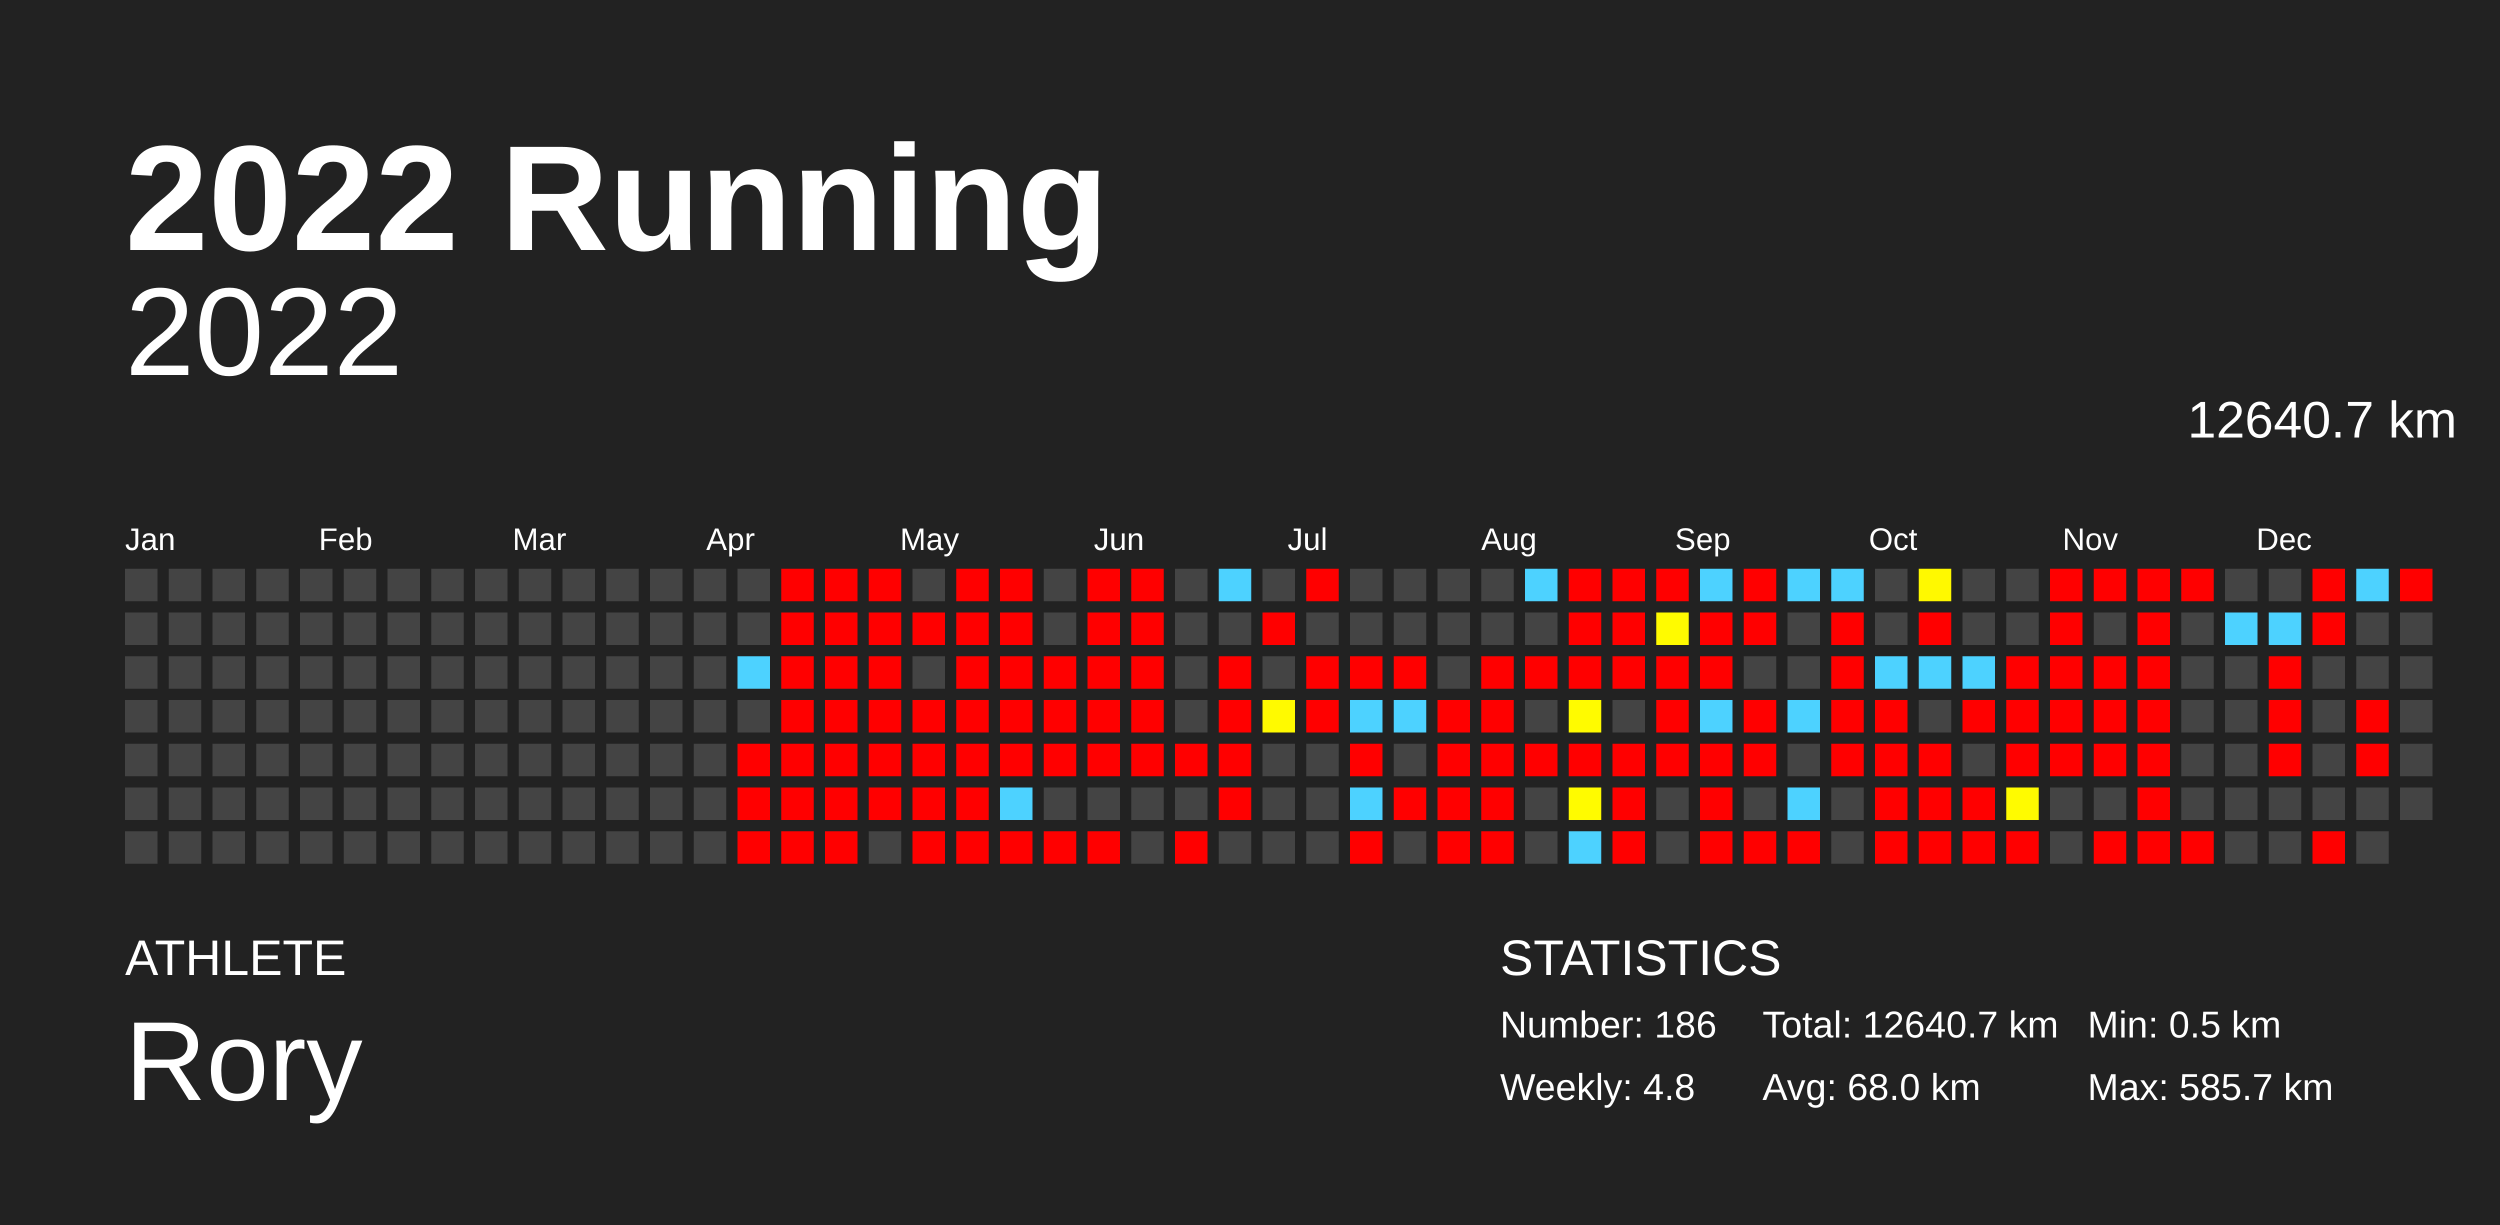
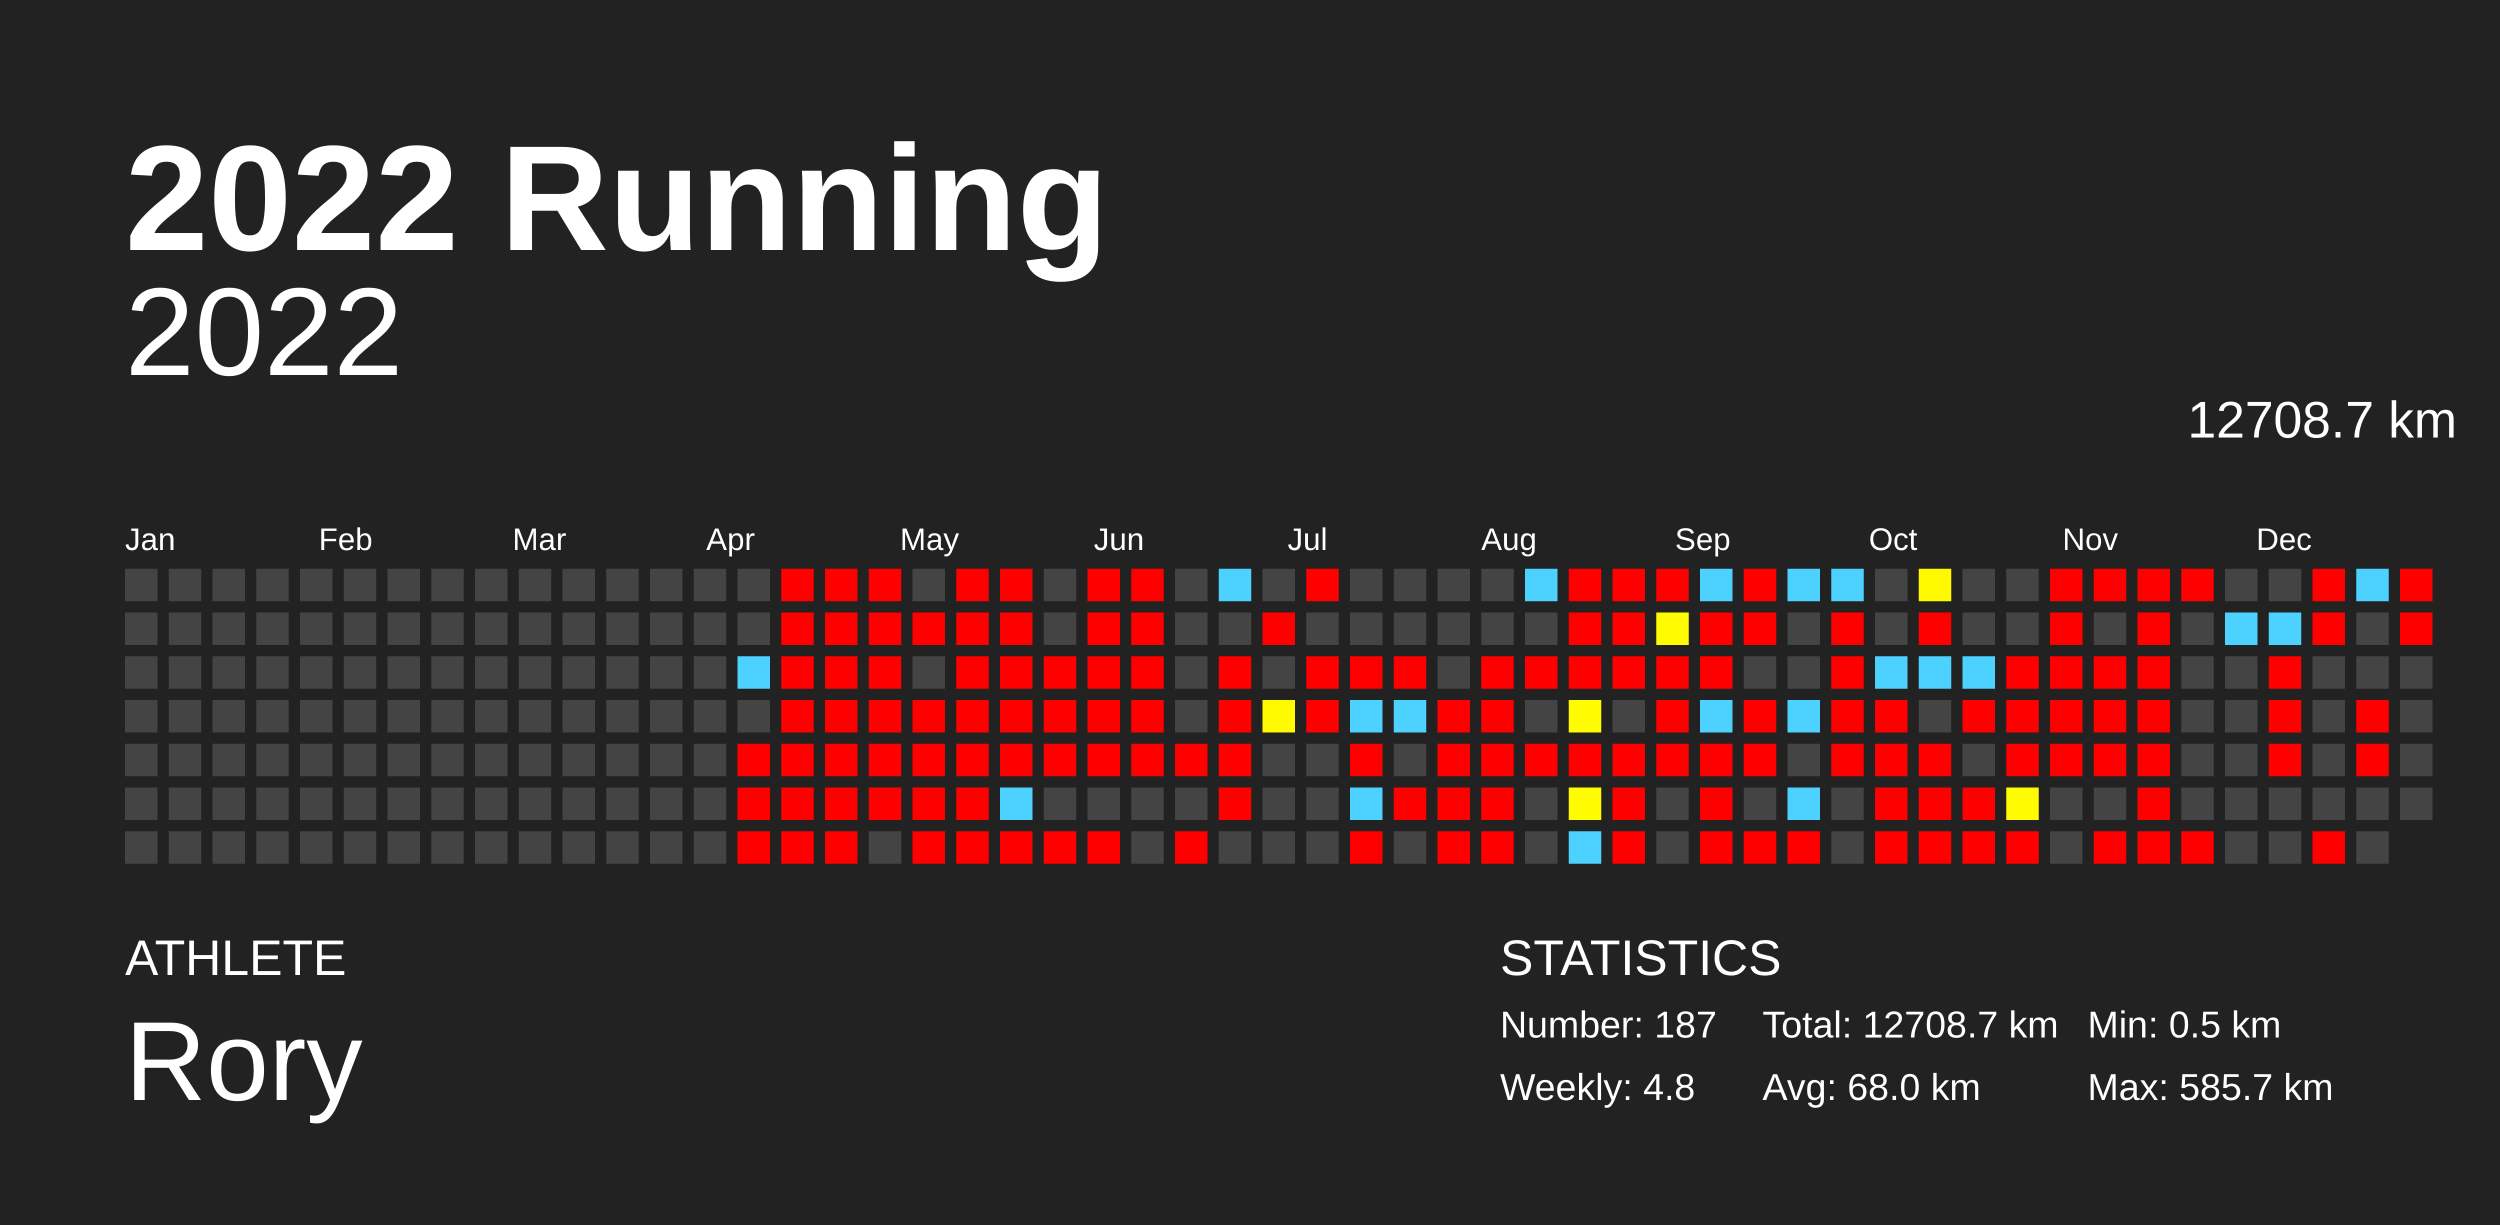
<svg xmlns="http://www.w3.org/2000/svg" baseProfile="full" height="98mm" version="1.1" viewBox="0,0,200,98" width="200mm">
  <defs />
  <rect fill="#222222" height="98" width="200" x="0" y="0" />
  <text fill="#FFFFFF" style="font-size:12px; font-family:Arial; font-weight:bold;" x="10" y="20">2022 Running</text>
  <text fill="#FFFFFF" style="font-size:4px; font-family:Arial" x="10" y="78">ATHLETE</text>
  <text fill="#FFFFFF" style="font-size:9px; font-family:Arial" x="10" y="88">Rory</text>
  <text fill="#FFFFFF" style="font-size:4px; font-family:Arial" x="120" y="78">STATISTICS</text>
-   <text fill="#FFFFFF" style="font-size:3px; font-family:Arial" x="120" y="83">Number: 186</text>
+   <text fill="#FFFFFF" style="font-size:3px; font-family:Arial" x="120" y="83">Number: 187</text>
  <text fill="#FFFFFF" style="font-size:3px; font-family:Arial" x="120" y="88">Weekly: 4.8</text>
-   <text fill="#FFFFFF" style="font-size:3px; font-family:Arial" x="141" y="83">Total: 12640.7 km</text>
+   <text fill="#FFFFFF" style="font-size:3px; font-family:Arial" x="141" y="83">Total: 12708.7 km</text>
  <text fill="#FFFFFF" style="font-size:3px; font-family:Arial" x="141" y="88">Avg: 68.0 km</text>
  <text fill="#FFFFFF" style="font-size:3px; font-family:Arial" x="167" y="83">Min: 0.5 km</text>
  <text fill="#FFFFFF" style="font-size:3px; font-family:Arial" x="167" y="88">Max: 585.7 km</text>
  <text alignment-baseline="hanging" fill="#FFFFFF" style="font-size:10.0px; font-family:Arial;" x="10" y="30">2022</text>
-   <text alignment-baseline="hanging" fill="#FFFFFF" style="font-size:4.125px; font-family:Arial;" x="175" y="35">12640.7 km</text>
+   <text alignment-baseline="hanging" fill="#FFFFFF" style="font-size:4.125px; font-family:Arial;" x="175" y="35">12708.7 km</text>
  <text fill="#FFFFFF" style="font-size:2.5px; font-family:Arial" x="10.0" y="44">Jan</text>
  <text fill="#FFFFFF" style="font-size:2.5px; font-family:Arial" x="25.5" y="44">Feb</text>
  <text fill="#FFFFFF" style="font-size:2.5px; font-family:Arial" x="41.0" y="44">Mar</text>
  <text fill="#FFFFFF" style="font-size:2.5px; font-family:Arial" x="56.5" y="44">Apr</text>
  <text fill="#FFFFFF" style="font-size:2.5px; font-family:Arial" x="72.0" y="44">May</text>
  <text fill="#FFFFFF" style="font-size:2.5px; font-family:Arial" x="87.5" y="44">Jun</text>
  <text fill="#FFFFFF" style="font-size:2.5px; font-family:Arial" x="103.0" y="44">Jul</text>
  <text fill="#FFFFFF" style="font-size:2.5px; font-family:Arial" x="118.5" y="44">Aug</text>
  <text fill="#FFFFFF" style="font-size:2.5px; font-family:Arial" x="134.0" y="44">Sep</text>
  <text fill="#FFFFFF" style="font-size:2.5px; font-family:Arial" x="149.5" y="44">Oct</text>
  <text fill="#FFFFFF" style="font-size:2.5px; font-family:Arial" x="165.0" y="44">Nov</text>
  <text fill="#FFFFFF" style="font-size:2.5px; font-family:Arial" x="180.5" y="44">Dec</text>
  <rect fill="#444444" height="2.6" width="2.6" x="10.0" y="45.5" />
  <rect fill="#444444" height="2.6" width="2.6" x="10.0" y="49.0" />
  <rect fill="#444444" height="2.6" width="2.6" x="10.0" y="52.5" />
  <rect fill="#444444" height="2.6" width="2.6" x="10.0" y="56.0" />
  <rect fill="#444444" height="2.6" width="2.6" x="10.0" y="59.5" />
  <rect fill="#444444" height="2.6" width="2.6" x="10.0" y="63.0" />
  <rect fill="#444444" height="2.6" width="2.6" x="10.0" y="66.5" />
  <rect fill="#444444" height="2.6" width="2.6" x="13.5" y="45.5" />
  <rect fill="#444444" height="2.6" width="2.6" x="13.5" y="49.0" />
  <rect fill="#444444" height="2.6" width="2.6" x="13.5" y="52.5" />
  <rect fill="#444444" height="2.6" width="2.6" x="13.5" y="56.0" />
  <rect fill="#444444" height="2.6" width="2.6" x="13.5" y="59.5" />
  <rect fill="#444444" height="2.6" width="2.6" x="13.5" y="63.0" />
  <rect fill="#444444" height="2.6" width="2.6" x="13.5" y="66.5" />
  <rect fill="#444444" height="2.6" width="2.6" x="17.0" y="45.5" />
  <rect fill="#444444" height="2.6" width="2.6" x="17.0" y="49.0" />
  <rect fill="#444444" height="2.6" width="2.6" x="17.0" y="52.5" />
  <rect fill="#444444" height="2.6" width="2.6" x="17.0" y="56.0" />
  <rect fill="#444444" height="2.6" width="2.6" x="17.0" y="59.5" />
  <rect fill="#444444" height="2.6" width="2.6" x="17.0" y="63.0" />
  <rect fill="#444444" height="2.6" width="2.6" x="17.0" y="66.5" />
  <rect fill="#444444" height="2.6" width="2.6" x="20.5" y="45.5" />
  <rect fill="#444444" height="2.6" width="2.6" x="20.5" y="49.0" />
  <rect fill="#444444" height="2.6" width="2.6" x="20.5" y="52.5" />
  <rect fill="#444444" height="2.6" width="2.6" x="20.5" y="56.0" />
  <rect fill="#444444" height="2.6" width="2.6" x="20.5" y="59.5" />
  <rect fill="#444444" height="2.6" width="2.6" x="20.5" y="63.0" />
  <rect fill="#444444" height="2.6" width="2.6" x="20.5" y="66.5" />
  <rect fill="#444444" height="2.6" width="2.6" x="24.0" y="45.5" />
  <rect fill="#444444" height="2.6" width="2.6" x="24.0" y="49.0" />
  <rect fill="#444444" height="2.6" width="2.6" x="24.0" y="52.5" />
  <rect fill="#444444" height="2.6" width="2.6" x="24.0" y="56.0" />
  <rect fill="#444444" height="2.6" width="2.6" x="24.0" y="59.5" />
  <rect fill="#444444" height="2.6" width="2.6" x="24.0" y="63.0" />
  <rect fill="#444444" height="2.6" width="2.6" x="24.0" y="66.5" />
  <rect fill="#444444" height="2.6" width="2.6" x="27.5" y="45.5" />
  <rect fill="#444444" height="2.6" width="2.6" x="27.5" y="49.0" />
  <rect fill="#444444" height="2.6" width="2.6" x="27.5" y="52.5" />
  <rect fill="#444444" height="2.6" width="2.6" x="27.5" y="56.0" />
  <rect fill="#444444" height="2.6" width="2.6" x="27.5" y="59.5" />
  <rect fill="#444444" height="2.6" width="2.6" x="27.5" y="63.0" />
  <rect fill="#444444" height="2.6" width="2.6" x="27.5" y="66.5" />
  <rect fill="#444444" height="2.6" width="2.6" x="31.0" y="45.5" />
  <rect fill="#444444" height="2.6" width="2.6" x="31.0" y="49.0" />
  <rect fill="#444444" height="2.6" width="2.6" x="31.0" y="52.5" />
  <rect fill="#444444" height="2.6" width="2.6" x="31.0" y="56.0" />
  <rect fill="#444444" height="2.6" width="2.6" x="31.0" y="59.5" />
  <rect fill="#444444" height="2.6" width="2.6" x="31.0" y="63.0" />
  <rect fill="#444444" height="2.6" width="2.6" x="31.0" y="66.5" />
  <rect fill="#444444" height="2.6" width="2.6" x="34.5" y="45.5" />
  <rect fill="#444444" height="2.6" width="2.6" x="34.5" y="49.0" />
  <rect fill="#444444" height="2.6" width="2.6" x="34.5" y="52.5" />
  <rect fill="#444444" height="2.6" width="2.6" x="34.5" y="56.0" />
  <rect fill="#444444" height="2.6" width="2.6" x="34.5" y="59.5" />
  <rect fill="#444444" height="2.6" width="2.6" x="34.5" y="63.0" />
  <rect fill="#444444" height="2.6" width="2.6" x="34.5" y="66.5" />
  <rect fill="#444444" height="2.6" width="2.6" x="38.0" y="45.5" />
  <rect fill="#444444" height="2.6" width="2.6" x="38.0" y="49.0" />
  <rect fill="#444444" height="2.6" width="2.6" x="38.0" y="52.5" />
  <rect fill="#444444" height="2.6" width="2.6" x="38.0" y="56.0" />
  <rect fill="#444444" height="2.6" width="2.6" x="38.0" y="59.5" />
  <rect fill="#444444" height="2.6" width="2.6" x="38.0" y="63.0" />
  <rect fill="#444444" height="2.6" width="2.6" x="38.0" y="66.5" />
  <rect fill="#444444" height="2.6" width="2.6" x="41.5" y="45.5" />
  <rect fill="#444444" height="2.6" width="2.6" x="41.5" y="49.0" />
  <rect fill="#444444" height="2.6" width="2.6" x="41.5" y="52.5" />
  <rect fill="#444444" height="2.6" width="2.6" x="41.5" y="56.0" />
  <rect fill="#444444" height="2.6" width="2.6" x="41.5" y="59.5" />
  <rect fill="#444444" height="2.6" width="2.6" x="41.5" y="63.0" />
  <rect fill="#444444" height="2.6" width="2.6" x="41.5" y="66.5" />
  <rect fill="#444444" height="2.6" width="2.6" x="45.0" y="45.5" />
  <rect fill="#444444" height="2.6" width="2.6" x="45.0" y="49.0" />
  <rect fill="#444444" height="2.6" width="2.6" x="45.0" y="52.5" />
  <rect fill="#444444" height="2.6" width="2.6" x="45.0" y="56.0" />
  <rect fill="#444444" height="2.6" width="2.6" x="45.0" y="59.5" />
  <rect fill="#444444" height="2.6" width="2.6" x="45.0" y="63.0" />
  <rect fill="#444444" height="2.6" width="2.6" x="45.0" y="66.5" />
  <rect fill="#444444" height="2.6" width="2.6" x="48.5" y="45.5" />
  <rect fill="#444444" height="2.6" width="2.6" x="48.5" y="49.0" />
  <rect fill="#444444" height="2.6" width="2.6" x="48.5" y="52.5" />
  <rect fill="#444444" height="2.6" width="2.6" x="48.5" y="56.0" />
  <rect fill="#444444" height="2.6" width="2.6" x="48.5" y="59.5" />
  <rect fill="#444444" height="2.6" width="2.6" x="48.5" y="63.0" />
  <rect fill="#444444" height="2.6" width="2.6" x="48.5" y="66.5" />
  <rect fill="#444444" height="2.6" width="2.6" x="52.0" y="45.5" />
  <rect fill="#444444" height="2.6" width="2.6" x="52.0" y="49.0" />
  <rect fill="#444444" height="2.6" width="2.6" x="52.0" y="52.5" />
  <rect fill="#444444" height="2.6" width="2.6" x="52.0" y="56.0" />
  <rect fill="#444444" height="2.6" width="2.6" x="52.0" y="59.5" />
  <rect fill="#444444" height="2.6" width="2.6" x="52.0" y="63.0" />
  <rect fill="#444444" height="2.6" width="2.6" x="52.0" y="66.5" />
  <rect fill="#444444" height="2.6" width="2.6" x="55.5" y="45.5" />
  <rect fill="#444444" height="2.6" width="2.6" x="55.5" y="49.0" />
  <rect fill="#444444" height="2.6" width="2.6" x="55.5" y="52.5" />
  <rect fill="#444444" height="2.6" width="2.6" x="55.5" y="56.0" />
  <rect fill="#444444" height="2.6" width="2.6" x="55.5" y="59.5" />
  <rect fill="#444444" height="2.6" width="2.6" x="55.5" y="63.0" />
  <rect fill="#444444" height="2.6" width="2.6" x="55.5" y="66.5" />
  <rect fill="#444444" height="2.6" width="2.6" x="59.0" y="45.5" />
  <rect fill="#444444" height="2.6" width="2.6" x="59.0" y="49.0" />
  <rect fill="#4dd2ff" height="2.6" width="2.6" x="59.0" y="52.5" />
  <rect fill="#444444" height="2.6" width="2.6" x="59.0" y="56.0" />
  <rect fill="red" height="2.6" width="2.6" x="59.0" y="59.5" />
  <rect fill="red" height="2.6" width="2.6" x="59.0" y="63.0" />
  <rect fill="red" height="2.6" width="2.6" x="59.0" y="66.5" />
  <rect fill="red" height="2.6" width="2.6" x="62.5" y="45.5" />
  <rect fill="red" height="2.6" width="2.6" x="62.5" y="49.0" />
  <rect fill="red" height="2.6" width="2.6" x="62.5" y="52.5" />
  <rect fill="red" height="2.6" width="2.6" x="62.5" y="56.0" />
  <rect fill="red" height="2.6" width="2.6" x="62.5" y="59.5" />
  <rect fill="red" height="2.6" width="2.6" x="62.5" y="63.0" />
  <rect fill="red" height="2.6" width="2.6" x="62.5" y="66.5" />
  <rect fill="red" height="2.6" width="2.6" x="66.0" y="45.5" />
  <rect fill="red" height="2.6" width="2.6" x="66.0" y="49.0" />
  <rect fill="red" height="2.6" width="2.6" x="66.0" y="52.5" />
  <rect fill="red" height="2.6" width="2.6" x="66.0" y="56.0" />
  <rect fill="red" height="2.6" width="2.6" x="66.0" y="59.5" />
  <rect fill="red" height="2.6" width="2.6" x="66.0" y="63.0" />
  <rect fill="red" height="2.6" width="2.6" x="66.0" y="66.5" />
  <rect fill="red" height="2.6" width="2.6" x="69.5" y="45.5" />
  <rect fill="red" height="2.6" width="2.6" x="69.5" y="49.0" />
  <rect fill="red" height="2.6" width="2.6" x="69.5" y="52.5" />
  <rect fill="red" height="2.6" width="2.6" x="69.5" y="56.0" />
  <rect fill="red" height="2.6" width="2.6" x="69.5" y="59.5" />
  <rect fill="red" height="2.6" width="2.6" x="69.5" y="63.0" />
  <rect fill="#444444" height="2.6" width="2.6" x="69.5" y="66.5" />
  <rect fill="#444444" height="2.6" width="2.6" x="73.0" y="45.5" />
  <rect fill="red" height="2.6" width="2.6" x="73.0" y="49.0" />
  <rect fill="#444444" height="2.6" width="2.6" x="73.0" y="52.5" />
  <rect fill="red" height="2.6" width="2.6" x="73.0" y="56.0" />
  <rect fill="red" height="2.6" width="2.6" x="73.0" y="59.5" />
  <rect fill="red" height="2.6" width="2.6" x="73.0" y="63.0" />
  <rect fill="red" height="2.6" width="2.6" x="73.0" y="66.5" />
  <rect fill="red" height="2.6" width="2.6" x="76.5" y="45.5" />
  <rect fill="red" height="2.6" width="2.6" x="76.5" y="49.0" />
  <rect fill="red" height="2.6" width="2.6" x="76.5" y="52.5" />
  <rect fill="red" height="2.6" width="2.6" x="76.5" y="56.0" />
  <rect fill="red" height="2.6" width="2.6" x="76.5" y="59.5" />
  <rect fill="red" height="2.6" width="2.6" x="76.5" y="63.0" />
  <rect fill="red" height="2.6" width="2.6" x="76.5" y="66.5" />
  <rect fill="red" height="2.6" width="2.6" x="80.0" y="45.5" />
  <rect fill="red" height="2.6" width="2.6" x="80.0" y="49.0" />
  <rect fill="red" height="2.6" width="2.6" x="80.0" y="52.5" />
  <rect fill="red" height="2.6" width="2.6" x="80.0" y="56.0" />
  <rect fill="red" height="2.6" width="2.6" x="80.0" y="59.5" />
  <rect fill="#4dd2ff" height="2.6" width="2.6" x="80.0" y="63.0" />
  <rect fill="red" height="2.6" width="2.6" x="80.0" y="66.5" />
  <rect fill="#444444" height="2.6" width="2.6" x="83.5" y="45.5" />
  <rect fill="#444444" height="2.6" width="2.6" x="83.5" y="49.0" />
  <rect fill="red" height="2.6" width="2.6" x="83.5" y="52.5" />
  <rect fill="red" height="2.6" width="2.6" x="83.5" y="56.0" />
  <rect fill="red" height="2.6" width="2.6" x="83.5" y="59.5" />
  <rect fill="#444444" height="2.6" width="2.6" x="83.5" y="63.0" />
  <rect fill="red" height="2.6" width="2.6" x="83.5" y="66.5" />
  <rect fill="red" height="2.6" width="2.6" x="87.0" y="45.5" />
  <rect fill="red" height="2.6" width="2.6" x="87.0" y="49.0" />
  <rect fill="red" height="2.6" width="2.6" x="87.0" y="52.5" />
  <rect fill="red" height="2.6" width="2.6" x="87.0" y="56.0" />
  <rect fill="red" height="2.6" width="2.6" x="87.0" y="59.5" />
  <rect fill="#444444" height="2.6" width="2.6" x="87.0" y="63.0" />
  <rect fill="red" height="2.6" width="2.6" x="87.0" y="66.5" />
  <rect fill="red" height="2.6" width="2.6" x="90.5" y="45.5" />
  <rect fill="red" height="2.6" width="2.6" x="90.5" y="49.0" />
  <rect fill="red" height="2.6" width="2.6" x="90.5" y="52.5" />
  <rect fill="red" height="2.6" width="2.6" x="90.5" y="56.0" />
  <rect fill="red" height="2.6" width="2.6" x="90.5" y="59.5" />
  <rect fill="#444444" height="2.6" width="2.6" x="90.5" y="63.0" />
  <rect fill="#444444" height="2.6" width="2.6" x="90.5" y="66.5" />
  <rect fill="#444444" height="2.6" width="2.6" x="94.0" y="45.5" />
  <rect fill="#444444" height="2.6" width="2.6" x="94.0" y="49.0" />
  <rect fill="#444444" height="2.6" width="2.6" x="94.0" y="52.5" />
  <rect fill="#444444" height="2.6" width="2.6" x="94.0" y="56.0" />
  <rect fill="red" height="2.6" width="2.6" x="94.0" y="59.5" />
  <rect fill="#444444" height="2.6" width="2.6" x="94.0" y="63.0" />
  <rect fill="red" height="2.6" width="2.6" x="94.0" y="66.5" />
  <rect fill="#4dd2ff" height="2.6" width="2.6" x="97.5" y="45.5" />
  <rect fill="#444444" height="2.6" width="2.6" x="97.5" y="49.0" />
  <rect fill="red" height="2.6" width="2.6" x="97.5" y="52.5" />
  <rect fill="red" height="2.6" width="2.6" x="97.5" y="56.0" />
  <rect fill="red" height="2.6" width="2.6" x="97.5" y="59.5" />
  <rect fill="red" height="2.6" width="2.6" x="97.5" y="63.0" />
  <rect fill="#444444" height="2.6" width="2.6" x="97.5" y="66.5" />
  <rect fill="#444444" height="2.6" width="2.6" x="101.0" y="45.5" />
  <rect fill="red" height="2.6" width="2.6" x="101.0" y="49.0" />
  <rect fill="#444444" height="2.6" width="2.6" x="101.0" y="52.5" />
  <rect fill="#fffa00" height="2.6" width="2.6" x="101.0" y="56.0" />
  <rect fill="#444444" height="2.6" width="2.6" x="101.0" y="59.5" />
  <rect fill="#444444" height="2.6" width="2.6" x="101.0" y="63.0" />
  <rect fill="#444444" height="2.6" width="2.6" x="101.0" y="66.5" />
  <rect fill="red" height="2.6" width="2.6" x="104.5" y="45.5" />
  <rect fill="#444444" height="2.6" width="2.6" x="104.5" y="49.0" />
  <rect fill="red" height="2.6" width="2.6" x="104.5" y="52.5" />
  <rect fill="red" height="2.6" width="2.6" x="104.5" y="56.0" />
  <rect fill="#444444" height="2.6" width="2.6" x="104.5" y="59.5" />
  <rect fill="#444444" height="2.6" width="2.6" x="104.5" y="63.0" />
  <rect fill="#444444" height="2.6" width="2.6" x="104.5" y="66.5" />
  <rect fill="#444444" height="2.6" width="2.6" x="108.0" y="45.5" />
  <rect fill="#444444" height="2.6" width="2.6" x="108.0" y="49.0" />
  <rect fill="red" height="2.6" width="2.6" x="108.0" y="52.5" />
  <rect fill="#4dd2ff" height="2.6" width="2.6" x="108.0" y="56.0" />
  <rect fill="red" height="2.6" width="2.6" x="108.0" y="59.5" />
  <rect fill="#4dd2ff" height="2.6" width="2.6" x="108.0" y="63.0" />
  <rect fill="red" height="2.6" width="2.6" x="108.0" y="66.5" />
  <rect fill="#444444" height="2.6" width="2.6" x="111.5" y="45.5" />
  <rect fill="#444444" height="2.6" width="2.6" x="111.5" y="49.0" />
  <rect fill="red" height="2.6" width="2.6" x="111.5" y="52.5" />
  <rect fill="#4dd2ff" height="2.6" width="2.6" x="111.5" y="56.0" />
  <rect fill="#444444" height="2.6" width="2.6" x="111.5" y="59.5" />
  <rect fill="red" height="2.6" width="2.6" x="111.5" y="63.0" />
  <rect fill="#444444" height="2.6" width="2.6" x="111.5" y="66.5" />
  <rect fill="#444444" height="2.6" width="2.6" x="115.0" y="45.5" />
  <rect fill="#444444" height="2.6" width="2.6" x="115.0" y="49.0" />
  <rect fill="#444444" height="2.6" width="2.6" x="115.0" y="52.5" />
  <rect fill="red" height="2.6" width="2.6" x="115.0" y="56.0" />
  <rect fill="red" height="2.6" width="2.6" x="115.0" y="59.5" />
  <rect fill="red" height="2.6" width="2.6" x="115.0" y="63.0" />
  <rect fill="red" height="2.6" width="2.6" x="115.0" y="66.5" />
  <rect fill="#444444" height="2.6" width="2.6" x="118.5" y="45.5" />
  <rect fill="#444444" height="2.6" width="2.6" x="118.5" y="49.0" />
  <rect fill="red" height="2.6" width="2.6" x="118.5" y="52.5" />
  <rect fill="red" height="2.6" width="2.6" x="118.5" y="56.0" />
  <rect fill="red" height="2.6" width="2.6" x="118.5" y="59.5" />
  <rect fill="red" height="2.6" width="2.6" x="118.5" y="63.0" />
  <rect fill="red" height="2.6" width="2.6" x="118.5" y="66.5" />
  <rect fill="#4dd2ff" height="2.6" width="2.6" x="122.0" y="45.5" />
  <rect fill="#444444" height="2.6" width="2.6" x="122.0" y="49.0" />
  <rect fill="red" height="2.6" width="2.6" x="122.0" y="52.5" />
  <rect fill="#444444" height="2.6" width="2.6" x="122.0" y="56.0" />
  <rect fill="red" height="2.6" width="2.6" x="122.0" y="59.5" />
  <rect fill="#444444" height="2.6" width="2.6" x="122.0" y="63.0" />
  <rect fill="#444444" height="2.6" width="2.6" x="122.0" y="66.5" />
  <rect fill="red" height="2.6" width="2.6" x="125.5" y="45.5" />
  <rect fill="red" height="2.6" width="2.6" x="125.5" y="49.0" />
  <rect fill="red" height="2.6" width="2.6" x="125.5" y="52.5" />
  <rect fill="#fffb00" height="2.6" width="2.6" x="125.5" y="56.0" />
  <rect fill="red" height="2.6" width="2.6" x="125.5" y="59.5" />
  <rect fill="#fffb00" height="2.6" width="2.6" x="125.5" y="63.0" />
  <rect fill="#4dd2ff" height="2.6" width="2.6" x="125.5" y="66.5" />
  <rect fill="red" height="2.6" width="2.6" x="129.0" y="45.5" />
  <rect fill="red" height="2.6" width="2.6" x="129.0" y="49.0" />
  <rect fill="red" height="2.6" width="2.6" x="129.0" y="52.5" />
  <rect fill="#444444" height="2.6" width="2.6" x="129.0" y="56.0" />
  <rect fill="red" height="2.6" width="2.6" x="129.0" y="59.5" />
  <rect fill="red" height="2.6" width="2.6" x="129.0" y="63.0" />
  <rect fill="red" height="2.6" width="2.6" x="129.0" y="66.5" />
  <rect fill="red" height="2.6" width="2.6" x="132.5" y="45.5" />
  <rect fill="#fffb00" height="2.6" width="2.6" x="132.5" y="49.0" />
  <rect fill="red" height="2.6" width="2.6" x="132.5" y="52.5" />
  <rect fill="red" height="2.6" width="2.6" x="132.5" y="56.0" />
  <rect fill="red" height="2.6" width="2.6" x="132.5" y="59.5" />
  <rect fill="#444444" height="2.6" width="2.6" x="132.5" y="63.0" />
  <rect fill="#444444" height="2.6" width="2.6" x="132.5" y="66.5" />
  <rect fill="#4dd2ff" height="2.6" width="2.6" x="136.0" y="45.5" />
  <rect fill="red" height="2.6" width="2.6" x="136.0" y="49.0" />
  <rect fill="red" height="2.6" width="2.6" x="136.0" y="52.5" />
  <rect fill="#4dd2ff" height="2.6" width="2.6" x="136.0" y="56.0" />
  <rect fill="red" height="2.6" width="2.6" x="136.0" y="59.5" />
  <rect fill="red" height="2.6" width="2.6" x="136.0" y="63.0" />
  <rect fill="red" height="2.6" width="2.6" x="136.0" y="66.5" />
  <rect fill="red" height="2.6" width="2.6" x="139.5" y="45.5" />
  <rect fill="red" height="2.6" width="2.6" x="139.5" y="49.0" />
  <rect fill="#444444" height="2.6" width="2.6" x="139.5" y="52.5" />
  <rect fill="red" height="2.6" width="2.6" x="139.5" y="56.0" />
  <rect fill="red" height="2.6" width="2.6" x="139.5" y="59.5" />
  <rect fill="#444444" height="2.6" width="2.6" x="139.5" y="63.0" />
  <rect fill="red" height="2.6" width="2.6" x="139.5" y="66.5" />
  <rect fill="#4dd2ff" height="2.6" width="2.6" x="143.0" y="45.5" />
  <rect fill="#444444" height="2.6" width="2.6" x="143.0" y="49.0" />
  <rect fill="#444444" height="2.6" width="2.6" x="143.0" y="52.5" />
  <rect fill="#4dd2ff" height="2.6" width="2.6" x="143.0" y="56.0" />
  <rect fill="#444444" height="2.6" width="2.6" x="143.0" y="59.5" />
  <rect fill="#4dd2ff" height="2.6" width="2.6" x="143.0" y="63.0" />
  <rect fill="red" height="2.6" width="2.6" x="143.0" y="66.5" />
  <rect fill="#4dd2ff" height="2.6" width="2.6" x="146.5" y="45.5" />
  <rect fill="red" height="2.6" width="2.6" x="146.5" y="49.0" />
  <rect fill="red" height="2.6" width="2.6" x="146.5" y="52.5" />
  <rect fill="red" height="2.6" width="2.6" x="146.5" y="56.0" />
  <rect fill="red" height="2.6" width="2.6" x="146.5" y="59.5" />
  <rect fill="#444444" height="2.6" width="2.6" x="146.5" y="63.0" />
  <rect fill="#444444" height="2.6" width="2.6" x="146.5" y="66.5" />
  <rect fill="#444444" height="2.6" width="2.6" x="150.0" y="45.5" />
  <rect fill="#444444" height="2.6" width="2.6" x="150.0" y="49.0" />
  <rect fill="#4dd2ff" height="2.6" width="2.6" x="150.0" y="52.5" />
  <rect fill="red" height="2.6" width="2.6" x="150.0" y="56.0" />
  <rect fill="red" height="2.6" width="2.6" x="150.0" y="59.5" />
  <rect fill="red" height="2.6" width="2.6" x="150.0" y="63.0" />
  <rect fill="red" height="2.6" width="2.6" x="150.0" y="66.5" />
  <rect fill="#fff900" height="2.6" width="2.6" x="153.5" y="45.5" />
  <rect fill="red" height="2.6" width="2.6" x="153.5" y="49.0" />
  <rect fill="#4dd2ff" height="2.6" width="2.6" x="153.5" y="52.5" />
  <rect fill="#444444" height="2.6" width="2.6" x="153.5" y="56.0" />
  <rect fill="red" height="2.6" width="2.6" x="153.5" y="59.5" />
  <rect fill="red" height="2.6" width="2.6" x="153.5" y="63.0" />
  <rect fill="red" height="2.6" width="2.6" x="153.5" y="66.5" />
  <rect fill="#444444" height="2.6" width="2.6" x="157.0" y="45.5" />
  <rect fill="#444444" height="2.6" width="2.6" x="157.0" y="49.0" />
  <rect fill="#4dd2ff" height="2.6" width="2.6" x="157.0" y="52.5" />
  <rect fill="red" height="2.6" width="2.6" x="157.0" y="56.0" />
  <rect fill="#444444" height="2.6" width="2.6" x="157.0" y="59.5" />
  <rect fill="red" height="2.6" width="2.6" x="157.0" y="63.0" />
  <rect fill="red" height="2.6" width="2.6" x="157.0" y="66.5" />
  <rect fill="#444444" height="2.6" width="2.6" x="160.5" y="45.5" />
  <rect fill="#444444" height="2.6" width="2.6" x="160.5" y="49.0" />
  <rect fill="red" height="2.6" width="2.6" x="160.5" y="52.5" />
  <rect fill="red" height="2.6" width="2.6" x="160.5" y="56.0" />
  <rect fill="red" height="2.6" width="2.6" x="160.5" y="59.5" />
  <rect fill="#fffb00" height="2.6" width="2.6" x="160.5" y="63.0" />
  <rect fill="red" height="2.6" width="2.6" x="160.5" y="66.5" />
  <rect fill="red" height="2.6" width="2.6" x="164.0" y="45.5" />
  <rect fill="red" height="2.6" width="2.6" x="164.0" y="49.0" />
  <rect fill="red" height="2.6" width="2.6" x="164.0" y="52.5" />
  <rect fill="red" height="2.6" width="2.6" x="164.0" y="56.0" />
  <rect fill="red" height="2.6" width="2.6" x="164.0" y="59.5" />
  <rect fill="#444444" height="2.6" width="2.6" x="164.0" y="63.0" />
  <rect fill="#444444" height="2.6" width="2.6" x="164.0" y="66.5" />
  <rect fill="red" height="2.6" width="2.6" x="167.5" y="45.5" />
  <rect fill="#444444" height="2.6" width="2.6" x="167.5" y="49.0" />
  <rect fill="red" height="2.6" width="2.6" x="167.5" y="52.5" />
  <rect fill="red" height="2.6" width="2.6" x="167.5" y="56.0" />
  <rect fill="red" height="2.6" width="2.6" x="167.5" y="59.5" />
  <rect fill="#444444" height="2.6" width="2.6" x="167.5" y="63.0" />
  <rect fill="red" height="2.6" width="2.6" x="167.5" y="66.5" />
  <rect fill="red" height="2.6" width="2.6" x="171.0" y="45.5" />
  <rect fill="red" height="2.6" width="2.6" x="171.0" y="49.0" />
  <rect fill="red" height="2.6" width="2.6" x="171.0" y="52.5" />
  <rect fill="red" height="2.6" width="2.6" x="171.0" y="56.0" />
  <rect fill="red" height="2.6" width="2.6" x="171.0" y="59.5" />
  <rect fill="red" height="2.6" width="2.6" x="171.0" y="63.0" />
  <rect fill="red" height="2.6" width="2.6" x="171.0" y="66.5" />
  <rect fill="red" height="2.6" width="2.6" x="174.5" y="45.5" />
  <rect fill="#444444" height="2.6" width="2.6" x="174.5" y="49.0" />
  <rect fill="#444444" height="2.6" width="2.6" x="174.5" y="52.5" />
  <rect fill="#444444" height="2.6" width="2.6" x="174.5" y="56.0" />
  <rect fill="#444444" height="2.6" width="2.6" x="174.5" y="59.5" />
  <rect fill="#444444" height="2.6" width="2.6" x="174.5" y="63.0" />
  <rect fill="red" height="2.6" width="2.6" x="174.5" y="66.5" />
  <rect fill="#444444" height="2.6" width="2.6" x="178.0" y="45.5" />
  <rect fill="#4dd2ff" height="2.6" width="2.6" x="178.0" y="49.0" />
  <rect fill="#444444" height="2.6" width="2.6" x="178.0" y="52.5" />
  <rect fill="#444444" height="2.6" width="2.6" x="178.0" y="56.0" />
  <rect fill="#444444" height="2.6" width="2.6" x="178.0" y="59.5" />
  <rect fill="#444444" height="2.6" width="2.6" x="178.0" y="63.0" />
  <rect fill="#444444" height="2.6" width="2.6" x="178.0" y="66.5" />
  <rect fill="#444444" height="2.6" width="2.6" x="181.5" y="45.5" />
  <rect fill="#4dd2ff" height="2.6" width="2.6" x="181.5" y="49.0" />
  <rect fill="red" height="2.6" width="2.6" x="181.5" y="52.5" />
  <rect fill="red" height="2.6" width="2.6" x="181.5" y="56.0" />
  <rect fill="red" height="2.6" width="2.6" x="181.5" y="59.5" />
  <rect fill="#444444" height="2.6" width="2.6" x="181.5" y="63.0" />
  <rect fill="#444444" height="2.6" width="2.6" x="181.5" y="66.5" />
  <rect fill="red" height="2.6" width="2.6" x="185.0" y="45.5" />
  <rect fill="red" height="2.6" width="2.6" x="185.0" y="49.0" />
  <rect fill="#444444" height="2.6" width="2.6" x="185.0" y="52.5" />
  <rect fill="#444444" height="2.6" width="2.6" x="185.0" y="56.0" />
  <rect fill="#444444" height="2.6" width="2.6" x="185.0" y="59.5" />
  <rect fill="#444444" height="2.6" width="2.6" x="185.0" y="63.0" />
  <rect fill="red" height="2.6" width="2.6" x="185.0" y="66.5" />
  <rect fill="#4dd2ff" height="2.6" width="2.6" x="188.5" y="45.5" />
  <rect fill="#444444" height="2.6" width="2.6" x="188.5" y="49.0" />
  <rect fill="#444444" height="2.6" width="2.6" x="188.5" y="52.5" />
  <rect fill="red" height="2.6" width="2.6" x="188.5" y="56.0" />
  <rect fill="red" height="2.6" width="2.6" x="188.5" y="59.5" />
  <rect fill="#444444" height="2.6" width="2.6" x="188.5" y="63.0" />
  <rect fill="#444444" height="2.6" width="2.6" x="188.5" y="66.5" />
  <rect fill="red" height="2.6" width="2.6" x="192.0" y="45.5" />
-   <rect fill="#444444" height="2.6" width="2.6" x="192.0" y="49.0" />
+   <rect fill="red" height="2.6" width="2.6" x="192.0" y="49.0" />
  <rect fill="#444444" height="2.6" width="2.6" x="192.0" y="52.5" />
  <rect fill="#444444" height="2.6" width="2.6" x="192.0" y="56.0" />
  <rect fill="#444444" height="2.6" width="2.6" x="192.0" y="59.5" />
  <rect fill="#444444" height="2.6" width="2.6" x="192.0" y="63.0" />
</svg>
